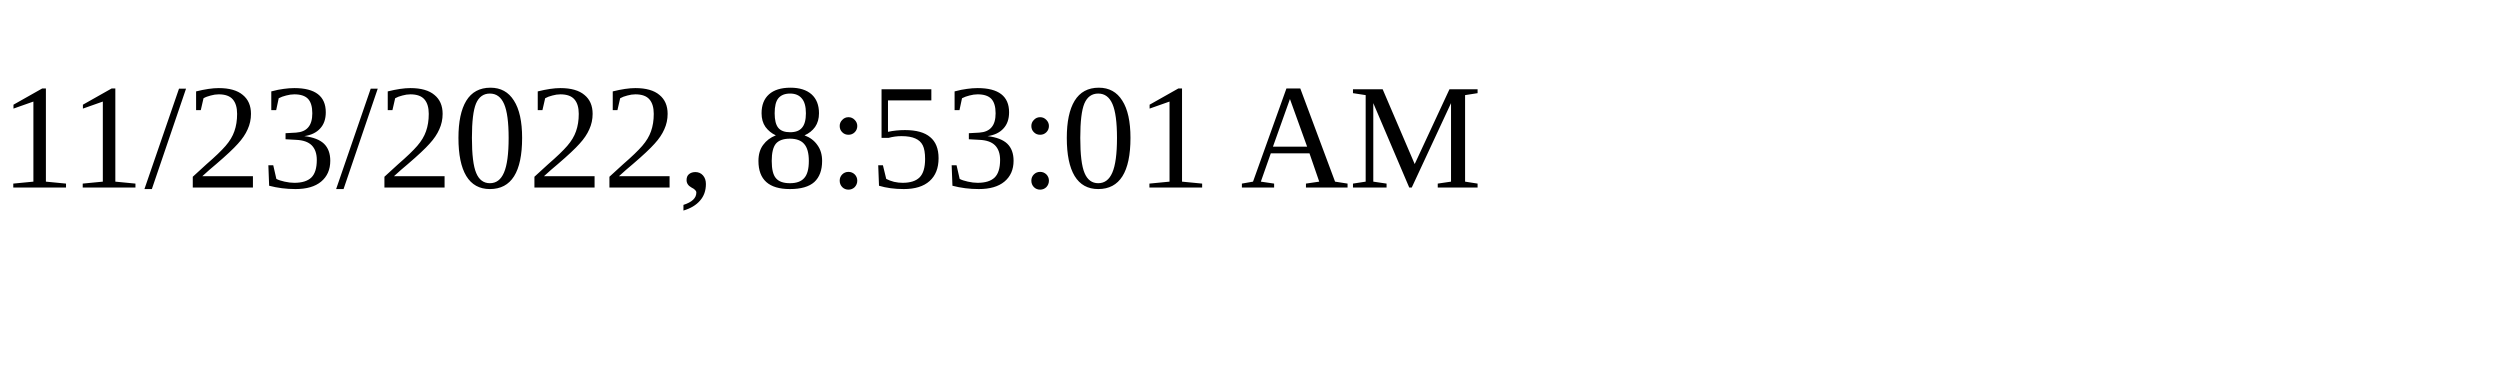
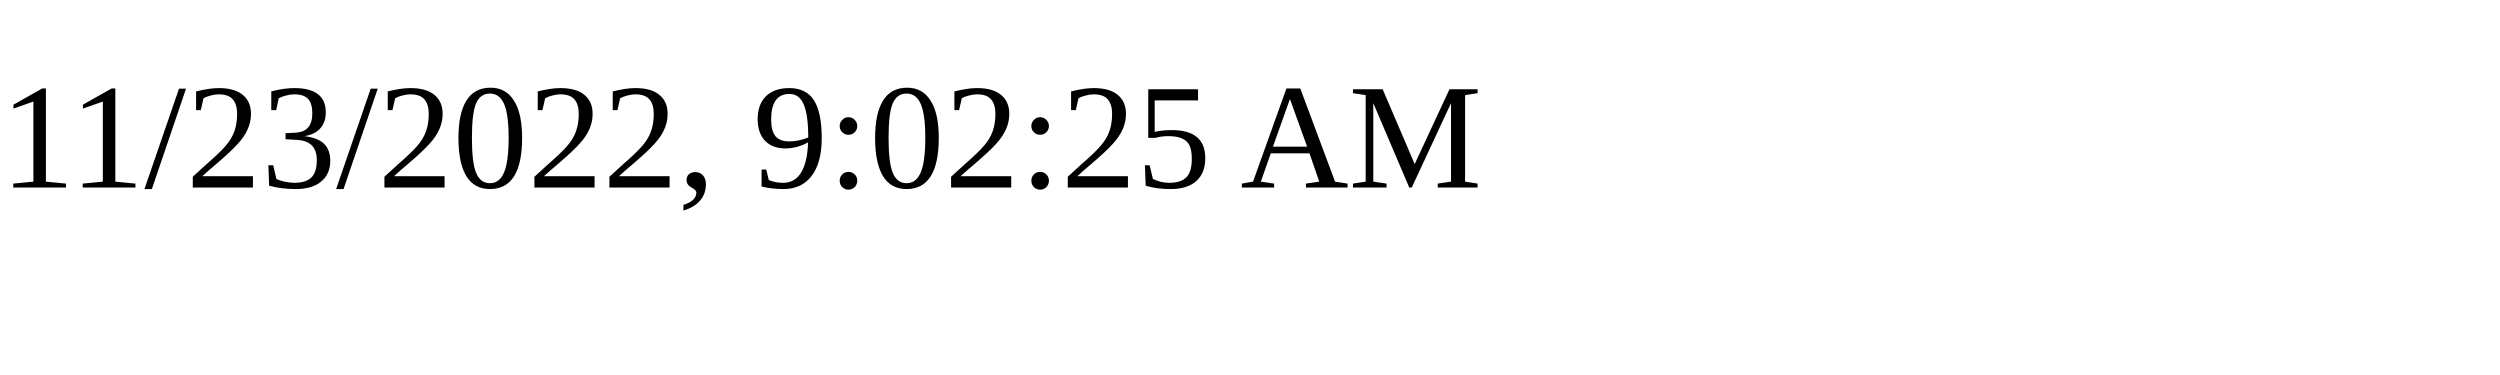
<svg xmlns="http://www.w3.org/2000/svg" height="30" width="200">
-   <text x="0" y="15">11/23/2022, 8:53:01 AM</text>
+   <text x="0" y="15">11/23/2022, 9:02:25 AM</text>
</svg>
